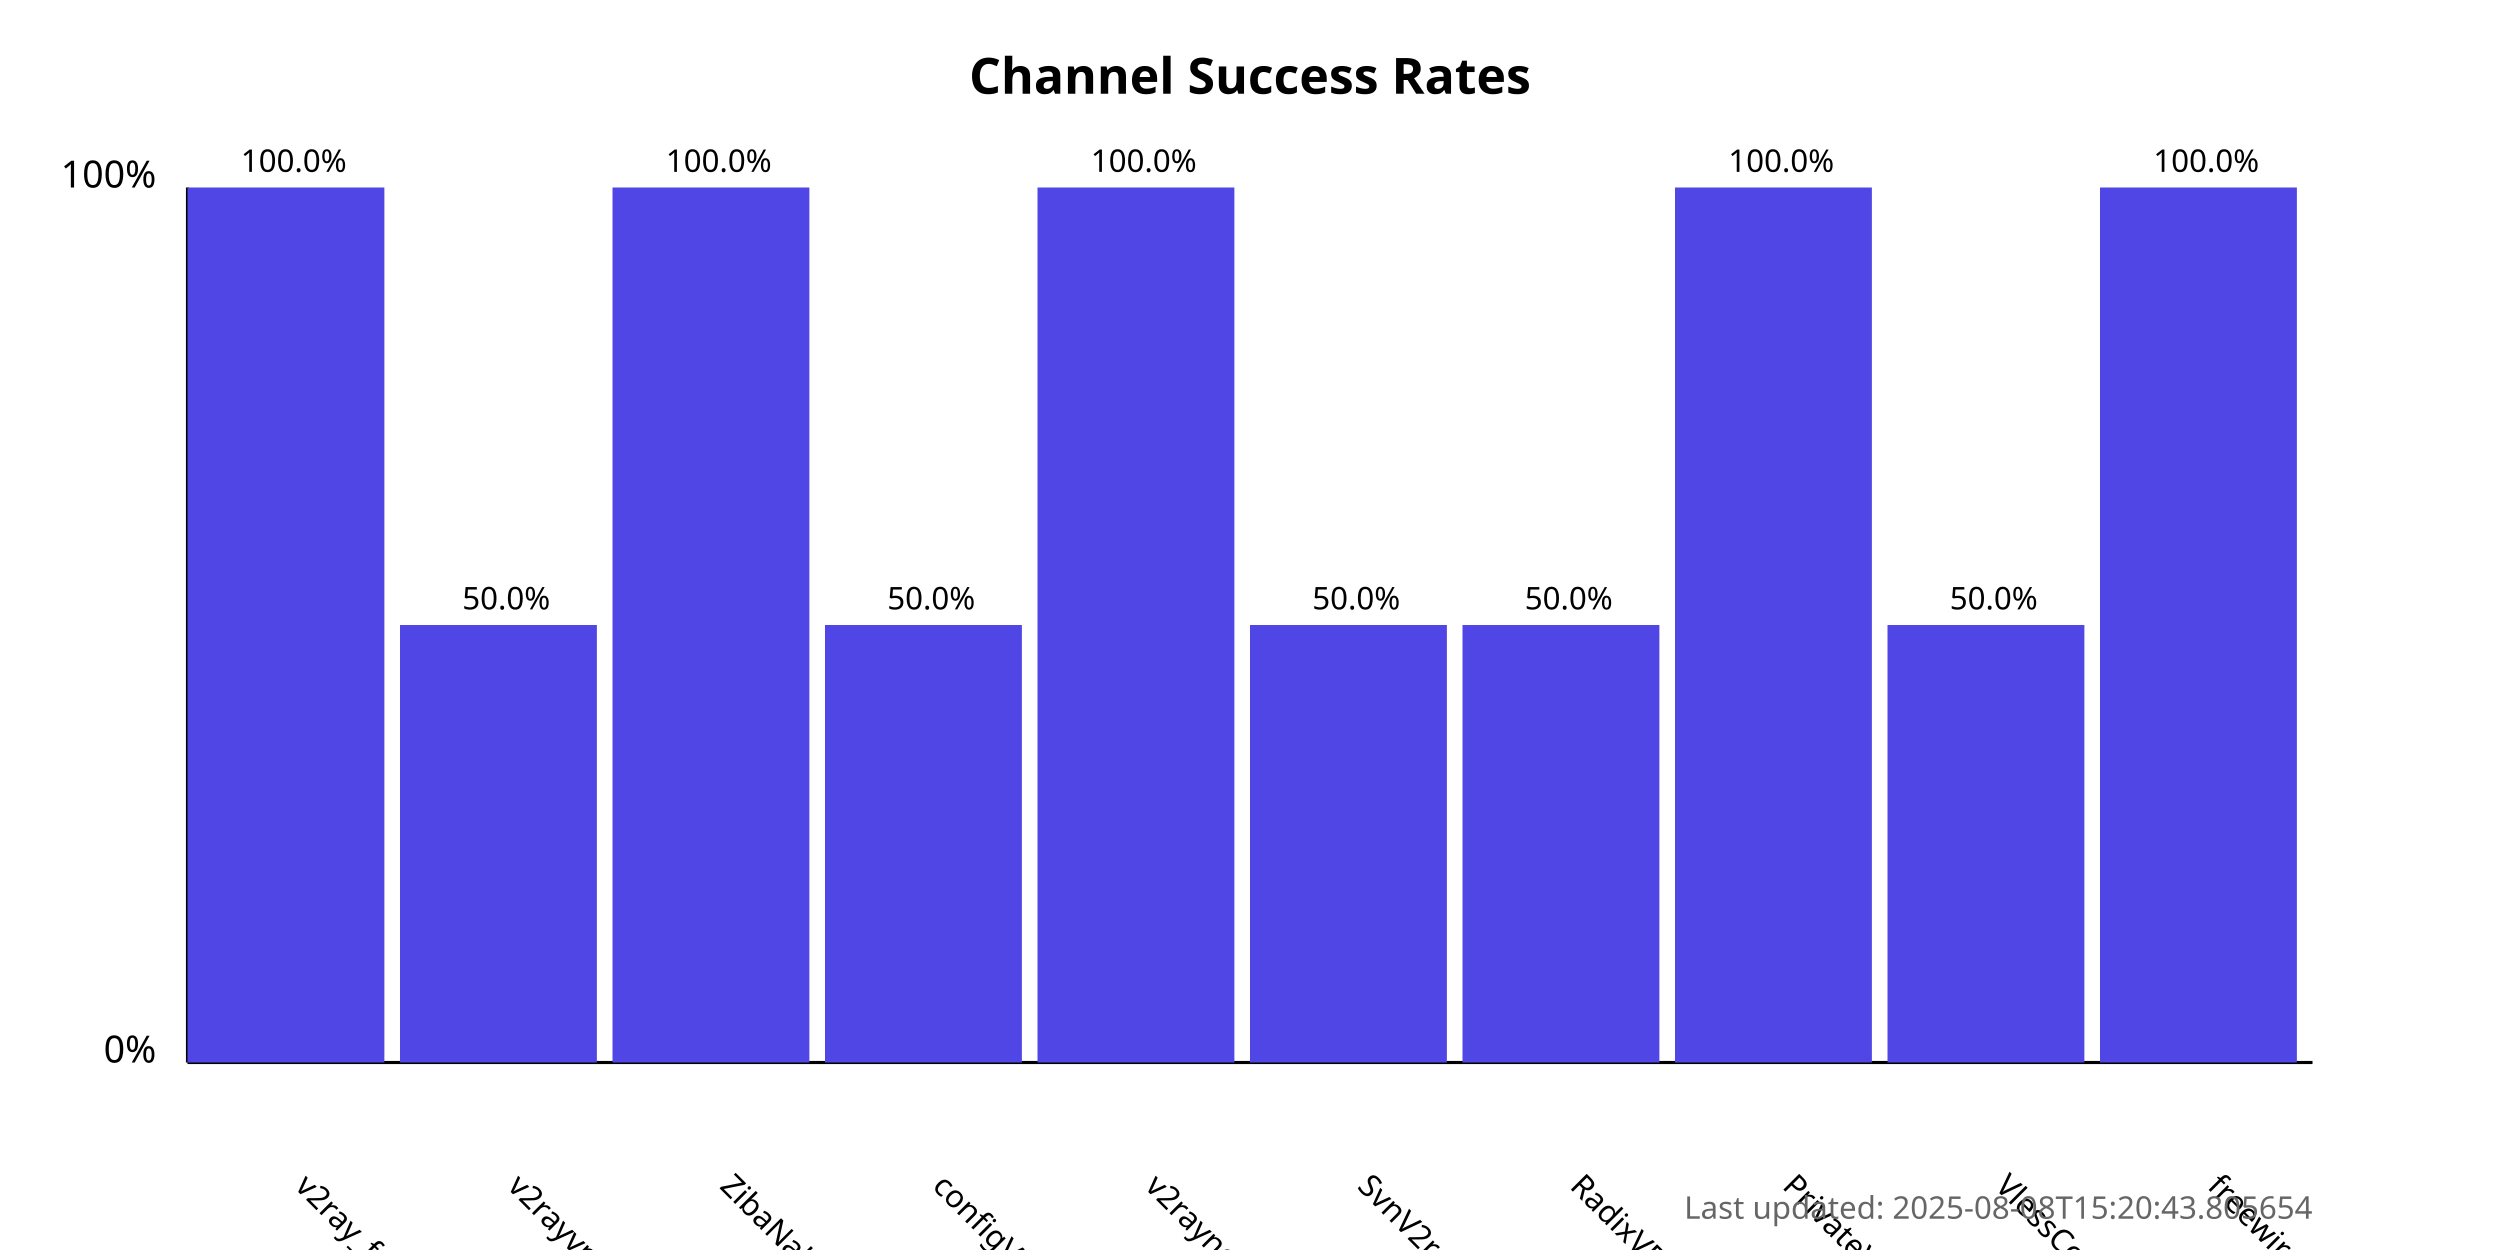
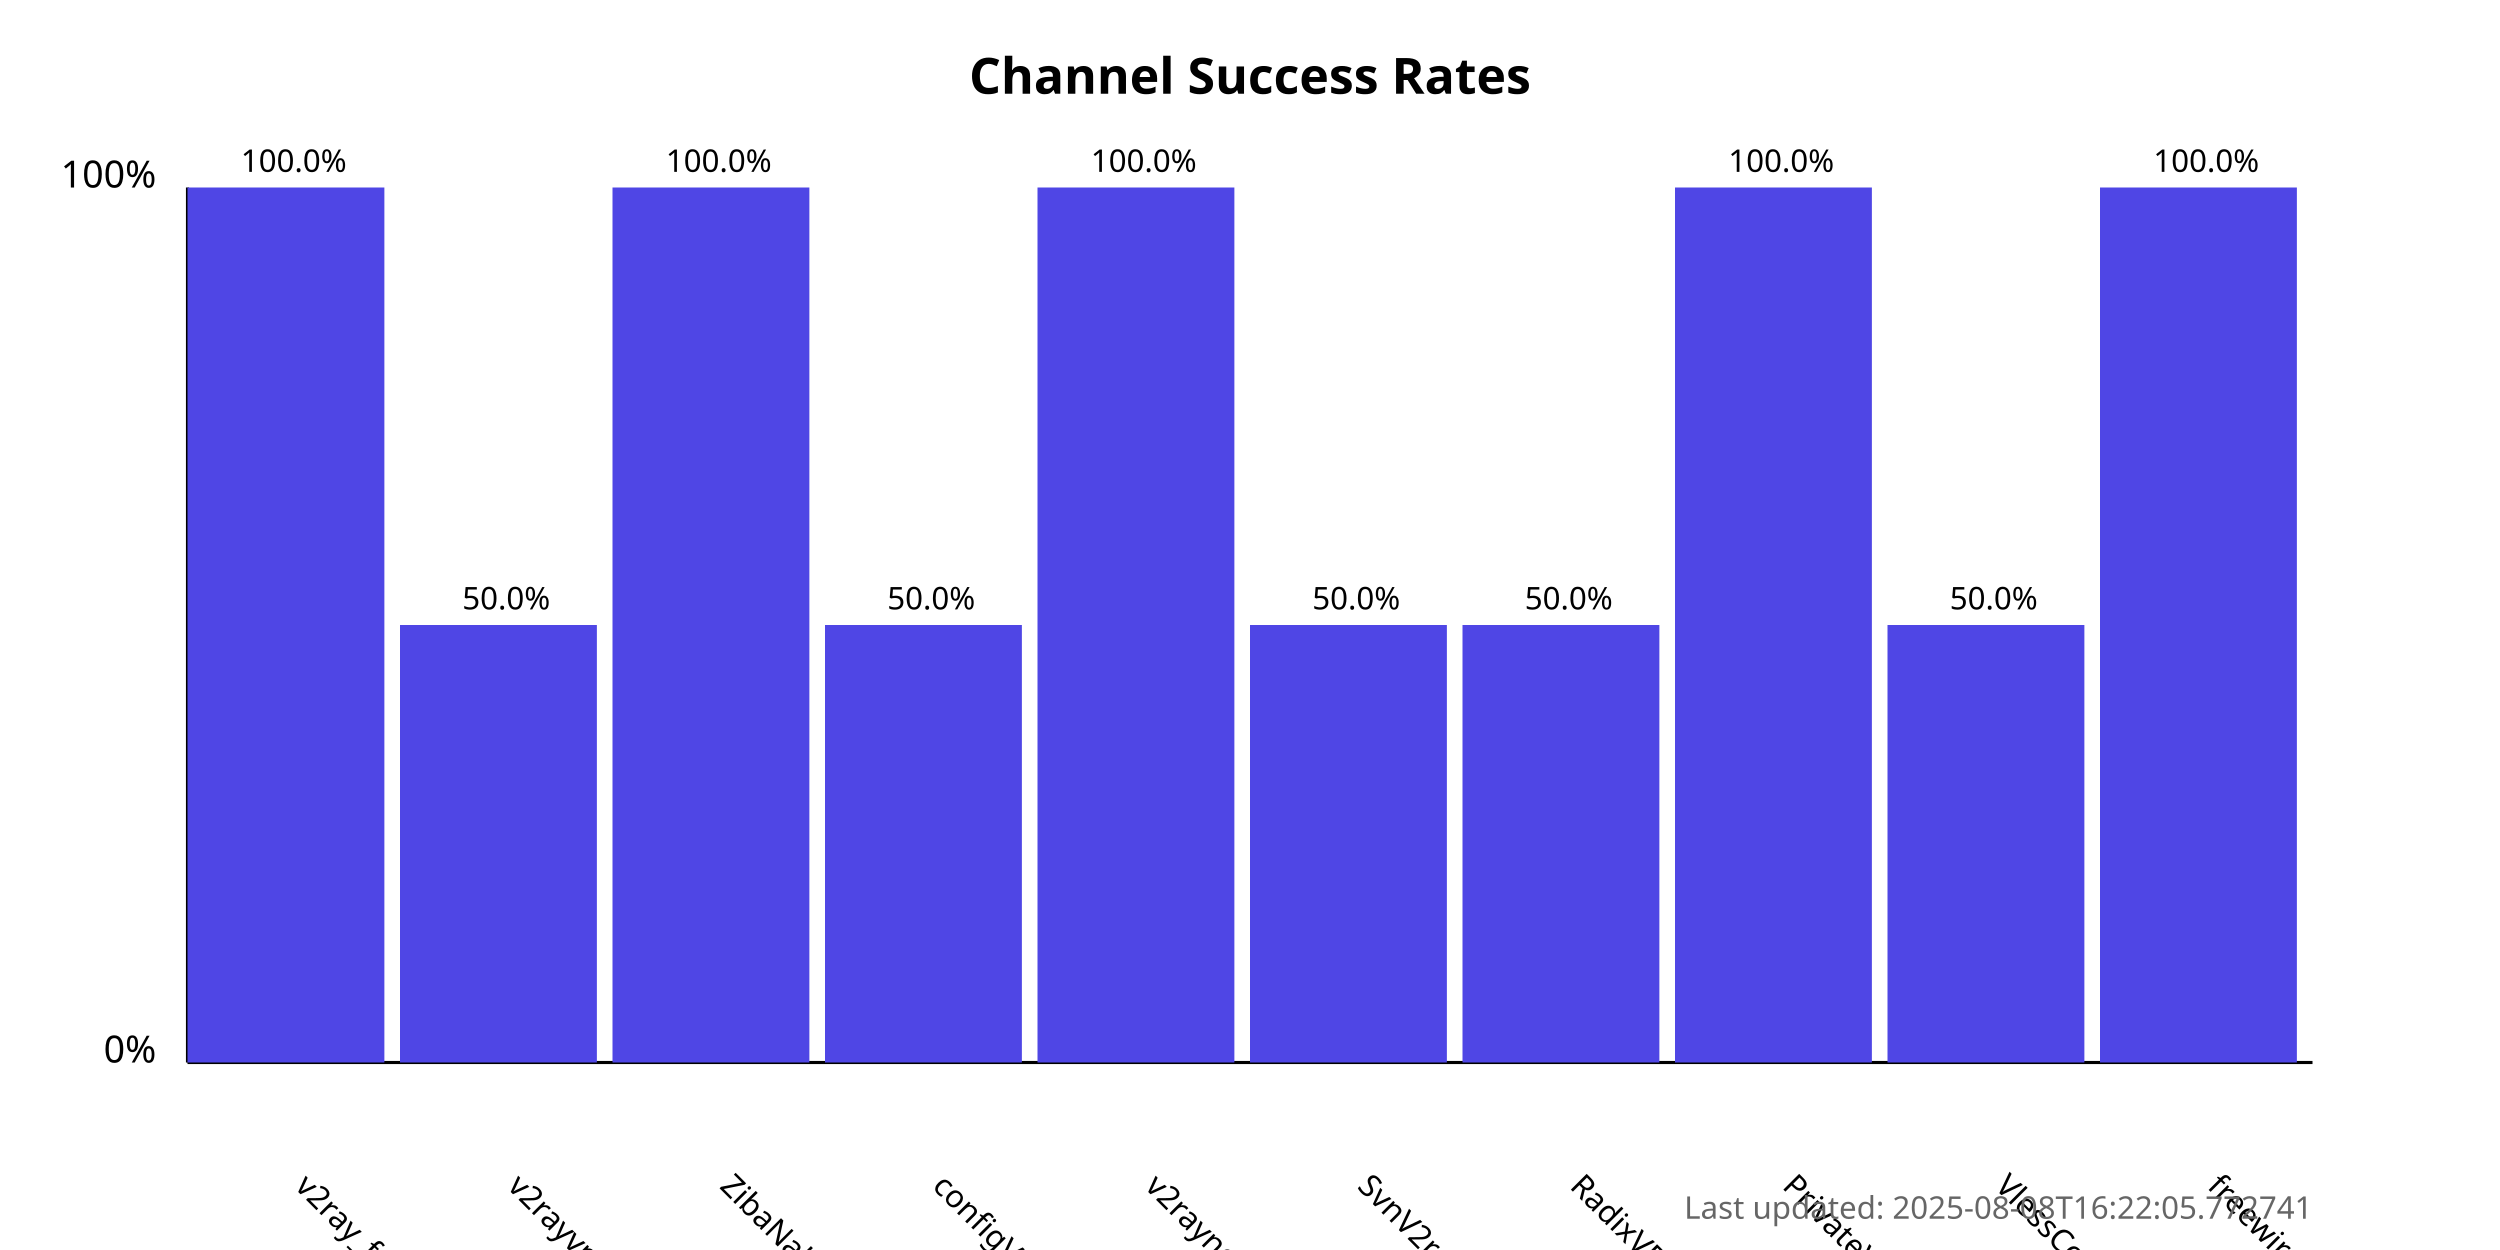
<svg xmlns="http://www.w3.org/2000/svg" width="800" height="400">
  <style>
            .chart-title { font: bold 16px sans-serif; }
            .axis-label { font: 12px sans-serif; }
            .tick-label { font: 10px sans-serif; }
            .bar { fill: #4f46e5; }
            .bar:hover { fill: #6366f1; }
            .timestamp { font: 10px sans-serif; fill: #666; }
        </style>
  <text x="400.0" y="30" text-anchor="middle" class="chart-title">
            Channel Success Rates
        </text>
  <line x1="60" y1="340" x2="60" y2="60" stroke="black" stroke-width="1" />
  <line x1="60" y1="340" x2="740" y2="340" stroke="black" stroke-width="1" />
  <text x="50" y="340" text-anchor="end" class="axis-label">0%</text>
  <text x="50" y="60" text-anchor="end" class="axis-label">100%</text>
  <g>
    <rect x="60" y="60.0" width="63.0" height="280.0" class="bar" />
    <text x="94.0" y="380" transform="rotate(45, 94.0, 380)" text-anchor="start" class="tick-label">
                v2ray_free_conf
            </text>
    <text x="94.0" y="55.0" text-anchor="middle" class="tick-label">
                100.0%
            </text>
  </g>
  <g>
    <rect x="128.0" y="200.0" width="63.0" height="140.0" class="bar" />
    <text x="162.0" y="380" transform="rotate(45, 162.0, 380)" text-anchor="start" class="tick-label">
                v2rayvpno
            </text>
    <text x="162.0" y="195.0" text-anchor="middle" class="tick-label">
                50.0%
            </text>
  </g>
  <g>
    <rect x="196.0" y="60.0" width="63.0" height="280.0" class="bar" />
    <text x="230.0" y="380" transform="rotate(45, 230.0, 380)" text-anchor="start" class="tick-label">
                ZibaNabz
            </text>
    <text x="230.0" y="55.0" text-anchor="middle" class="tick-label">
                100.0%
            </text>
  </g>
  <g>
    <rect x="264.0" y="200.0" width="63.0" height="140.0" class="bar" />
    <text x="298.0" y="380" transform="rotate(45, 298.0, 380)" text-anchor="start" class="tick-label">
                configV2rayForFree
            </text>
    <text x="298.0" y="195.0" text-anchor="middle" class="tick-label">
                50.0%
            </text>
  </g>
  <g>
    <rect x="332.0" y="60.0" width="63.0" height="280.0" class="bar" />
    <text x="366.0" y="380" transform="rotate(45, 366.0, 380)" text-anchor="start" class="tick-label">
                v2rayngvpn
            </text>
    <text x="366.0" y="55.0" text-anchor="middle" class="tick-label">
                100.0%
            </text>
  </g>
  <g>
    <rect x="400.0" y="200.0" width="63.0" height="140.0" class="bar" />
    <text x="434.0" y="380" transform="rotate(45, 434.0, 380)" text-anchor="start" class="tick-label">
                SvnV2ray
            </text>
    <text x="434.0" y="195.0" text-anchor="middle" class="tick-label">
                50.0%
            </text>
  </g>
  <g>
    <rect x="468.0" y="200.0" width="63.0" height="140.0" class="bar" />
    <text x="502.0" y="380" transform="rotate(45, 502.0, 380)" text-anchor="start" class="tick-label">
                RadixVPN
            </text>
    <text x="502.0" y="195.0" text-anchor="middle" class="tick-label">
                50.0%
            </text>
  </g>
  <g>
    <rect x="536.0" y="60.0" width="63.0" height="280.0" class="bar" />
    <text x="570.0" y="380" transform="rotate(45, 570.0, 380)" text-anchor="start" class="tick-label">
                PrivateVPNs
            </text>
    <text x="570.0" y="55.0" text-anchor="middle" class="tick-label">
                100.0%
            </text>
  </g>
  <g>
    <rect x="604.0" y="200.0" width="63.0" height="140.0" class="bar" />
    <text x="638.0" y="380" transform="rotate(45, 638.0, 380)" text-anchor="start" class="tick-label">
                VlessConfig
            </text>
    <text x="638.0" y="195.0" text-anchor="middle" class="tick-label">
                50.0%
            </text>
  </g>
  <g>
    <rect x="672.0" y="60.0" width="63.0" height="280.0" class="bar" />
    <text x="706.0" y="380" transform="rotate(45, 706.0, 380)" text-anchor="start" class="tick-label">
                freewireguard
            </text>
    <text x="706.0" y="55.0" text-anchor="middle" class="tick-label">
                100.0%
            </text>
  </g>
  <text x="740" y="390" text-anchor="end" class="timestamp">
-             Last updated: 2025-08-08T15:20:43.805654
+             Last updated: 2025-08-08T16:22:05.772741
        </text>
</svg>
